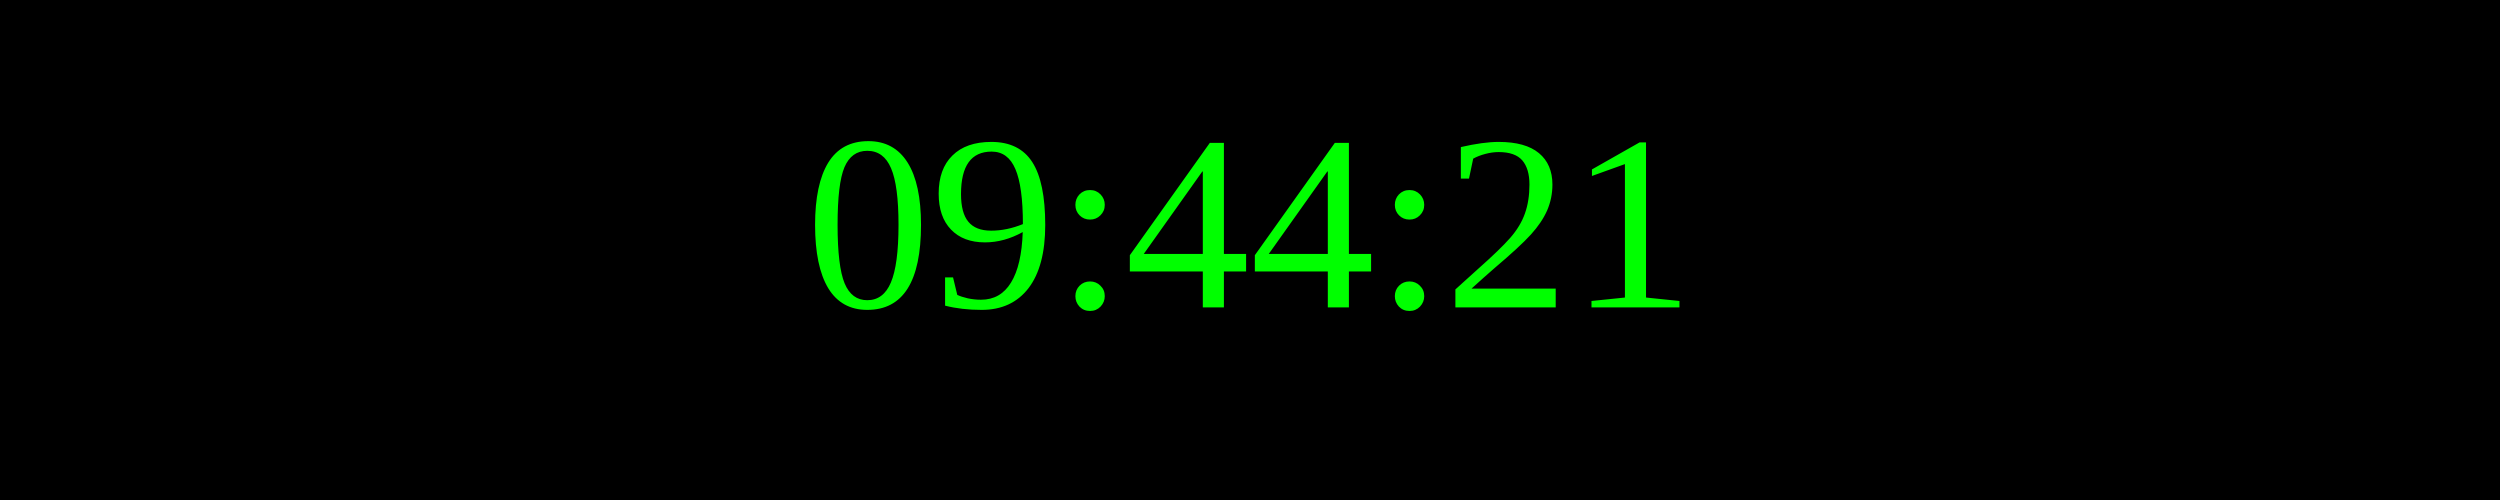
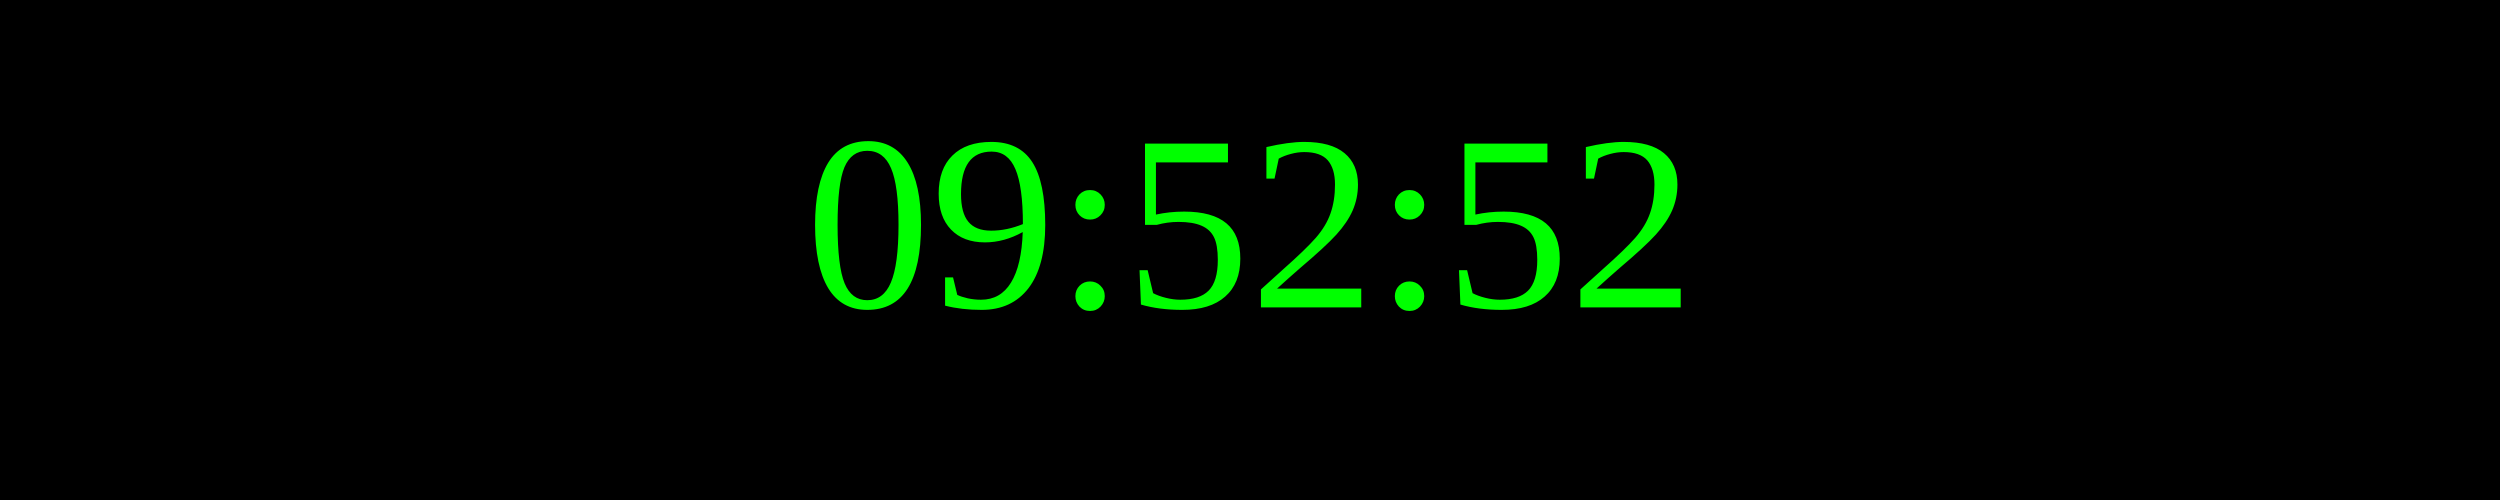
<svg xmlns="http://www.w3.org/2000/svg" width="250" height="50">
  <rect width="100%" height="100%" fill="black" />
  <text x="50%" y="50%" font-size="25" fill="lime" text-anchor="middle" dominant-baseline="middle">
- 09:44:21
+ 09:52:52
</text>
</svg>
